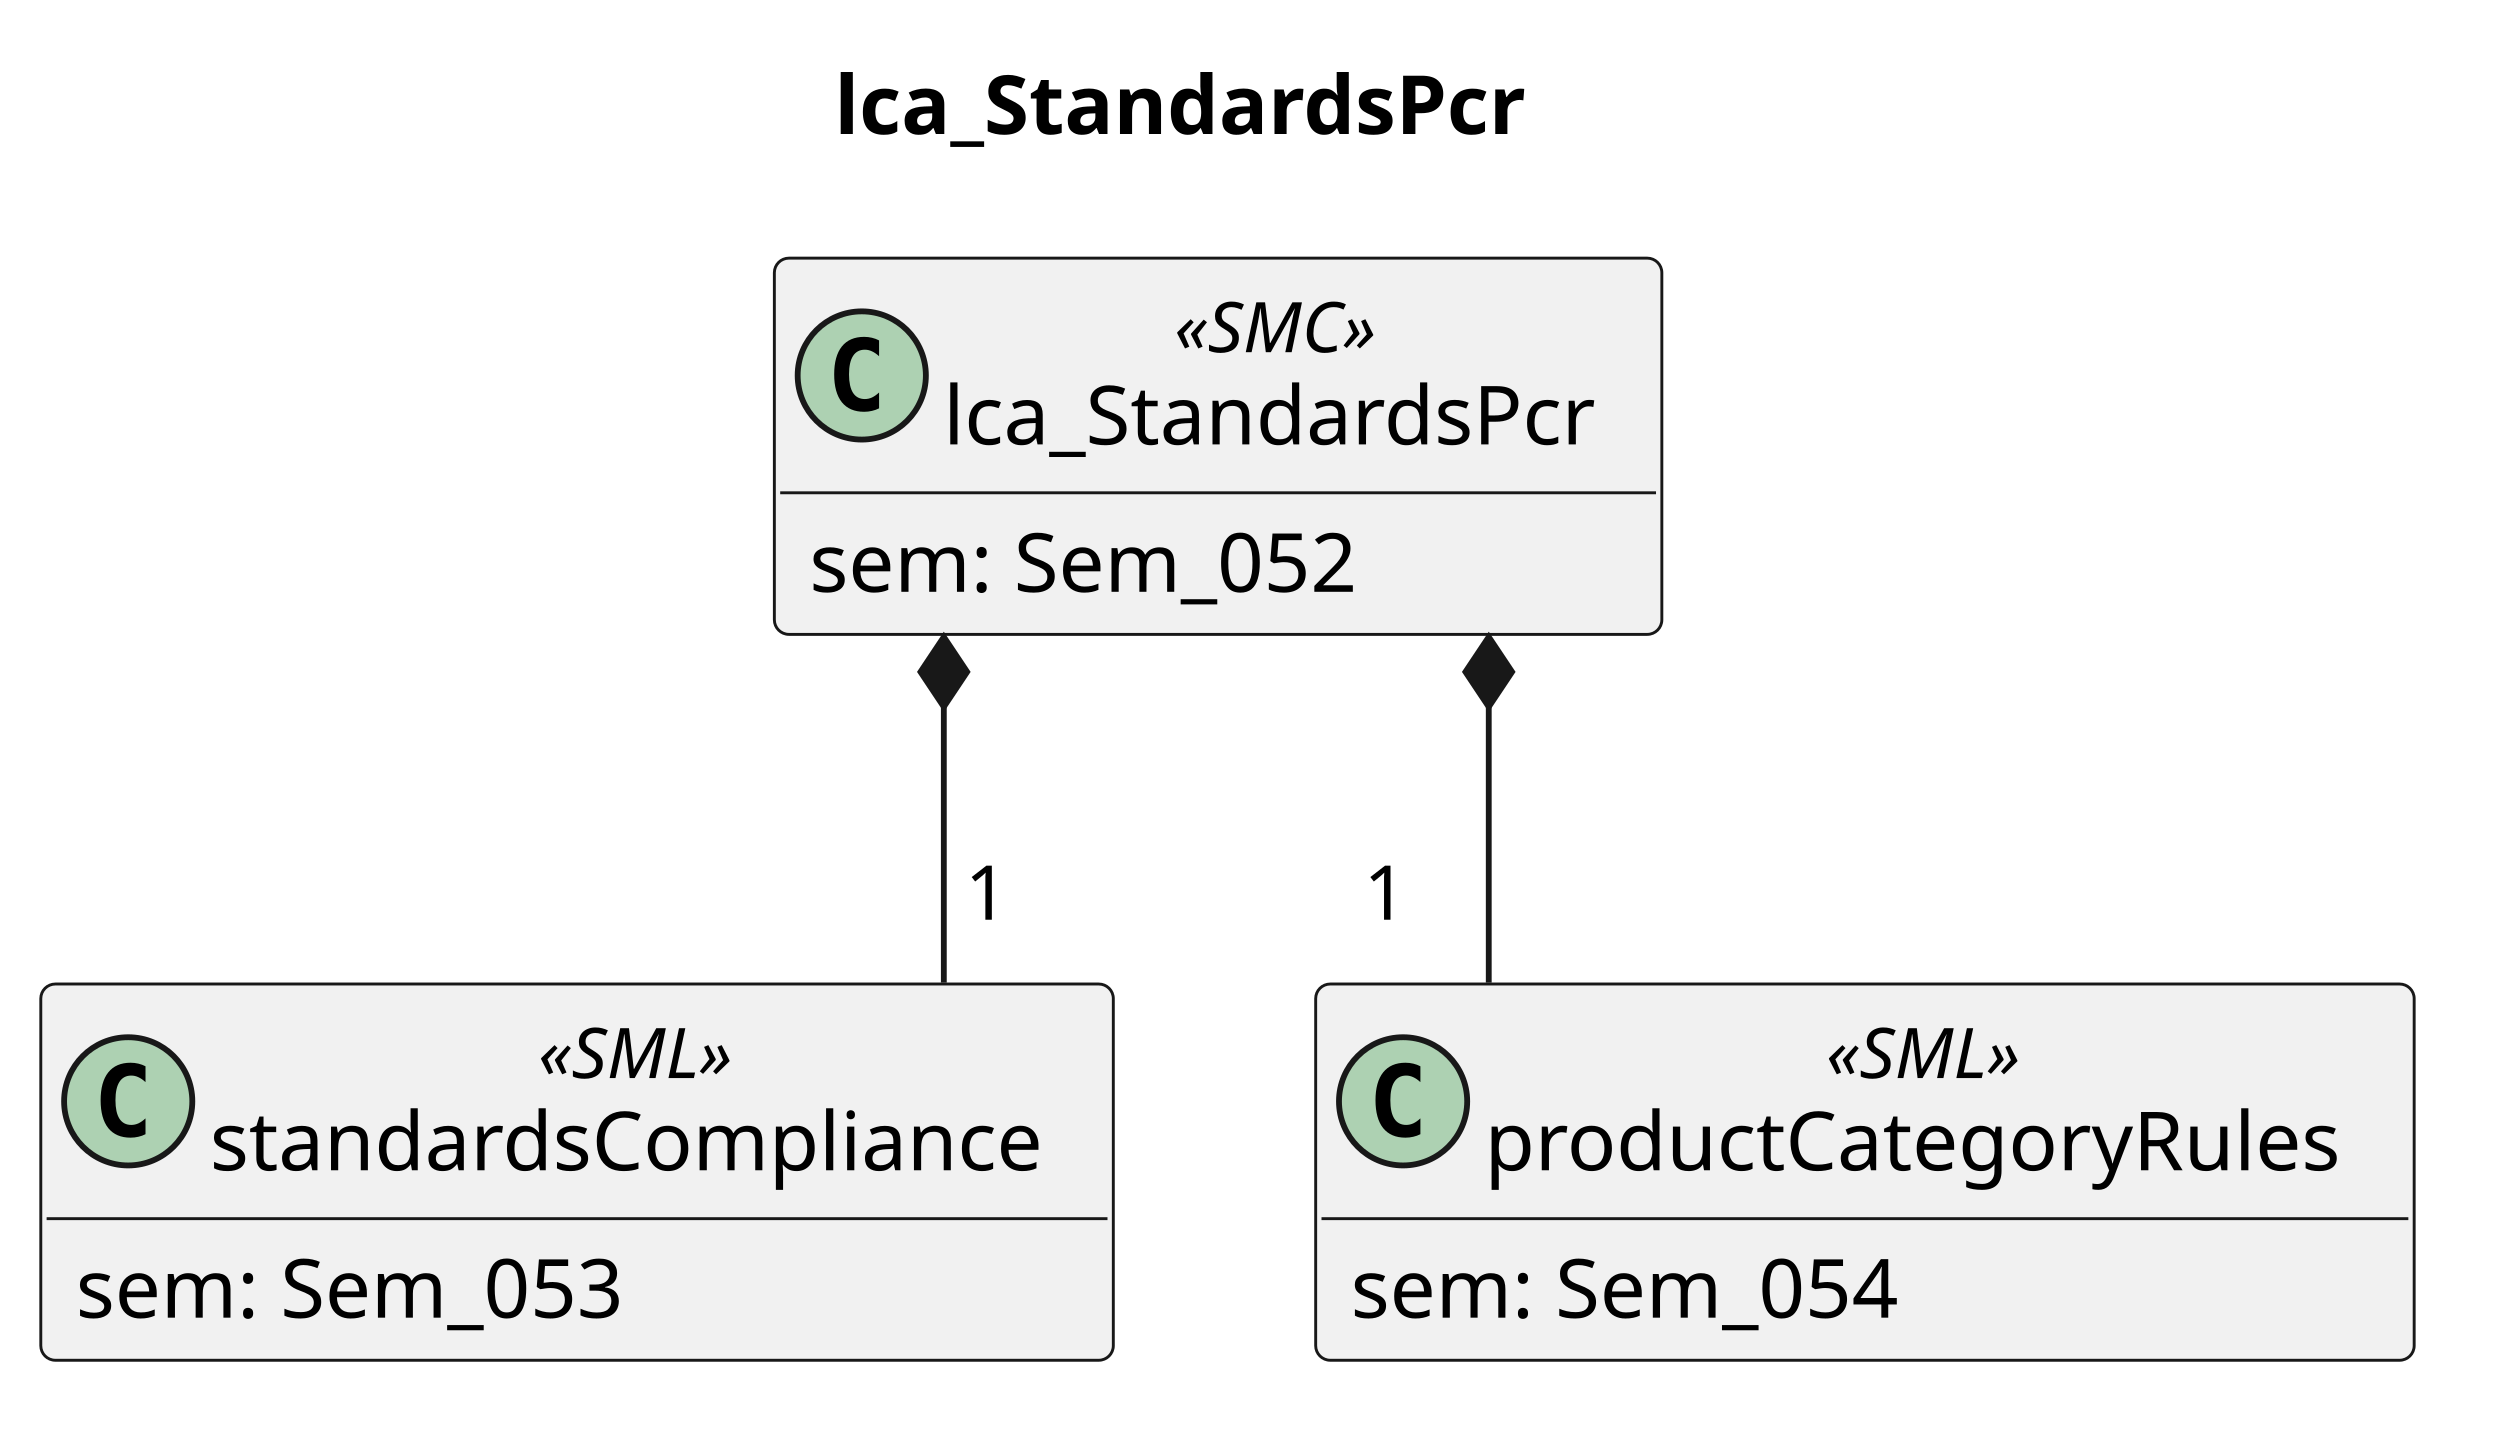
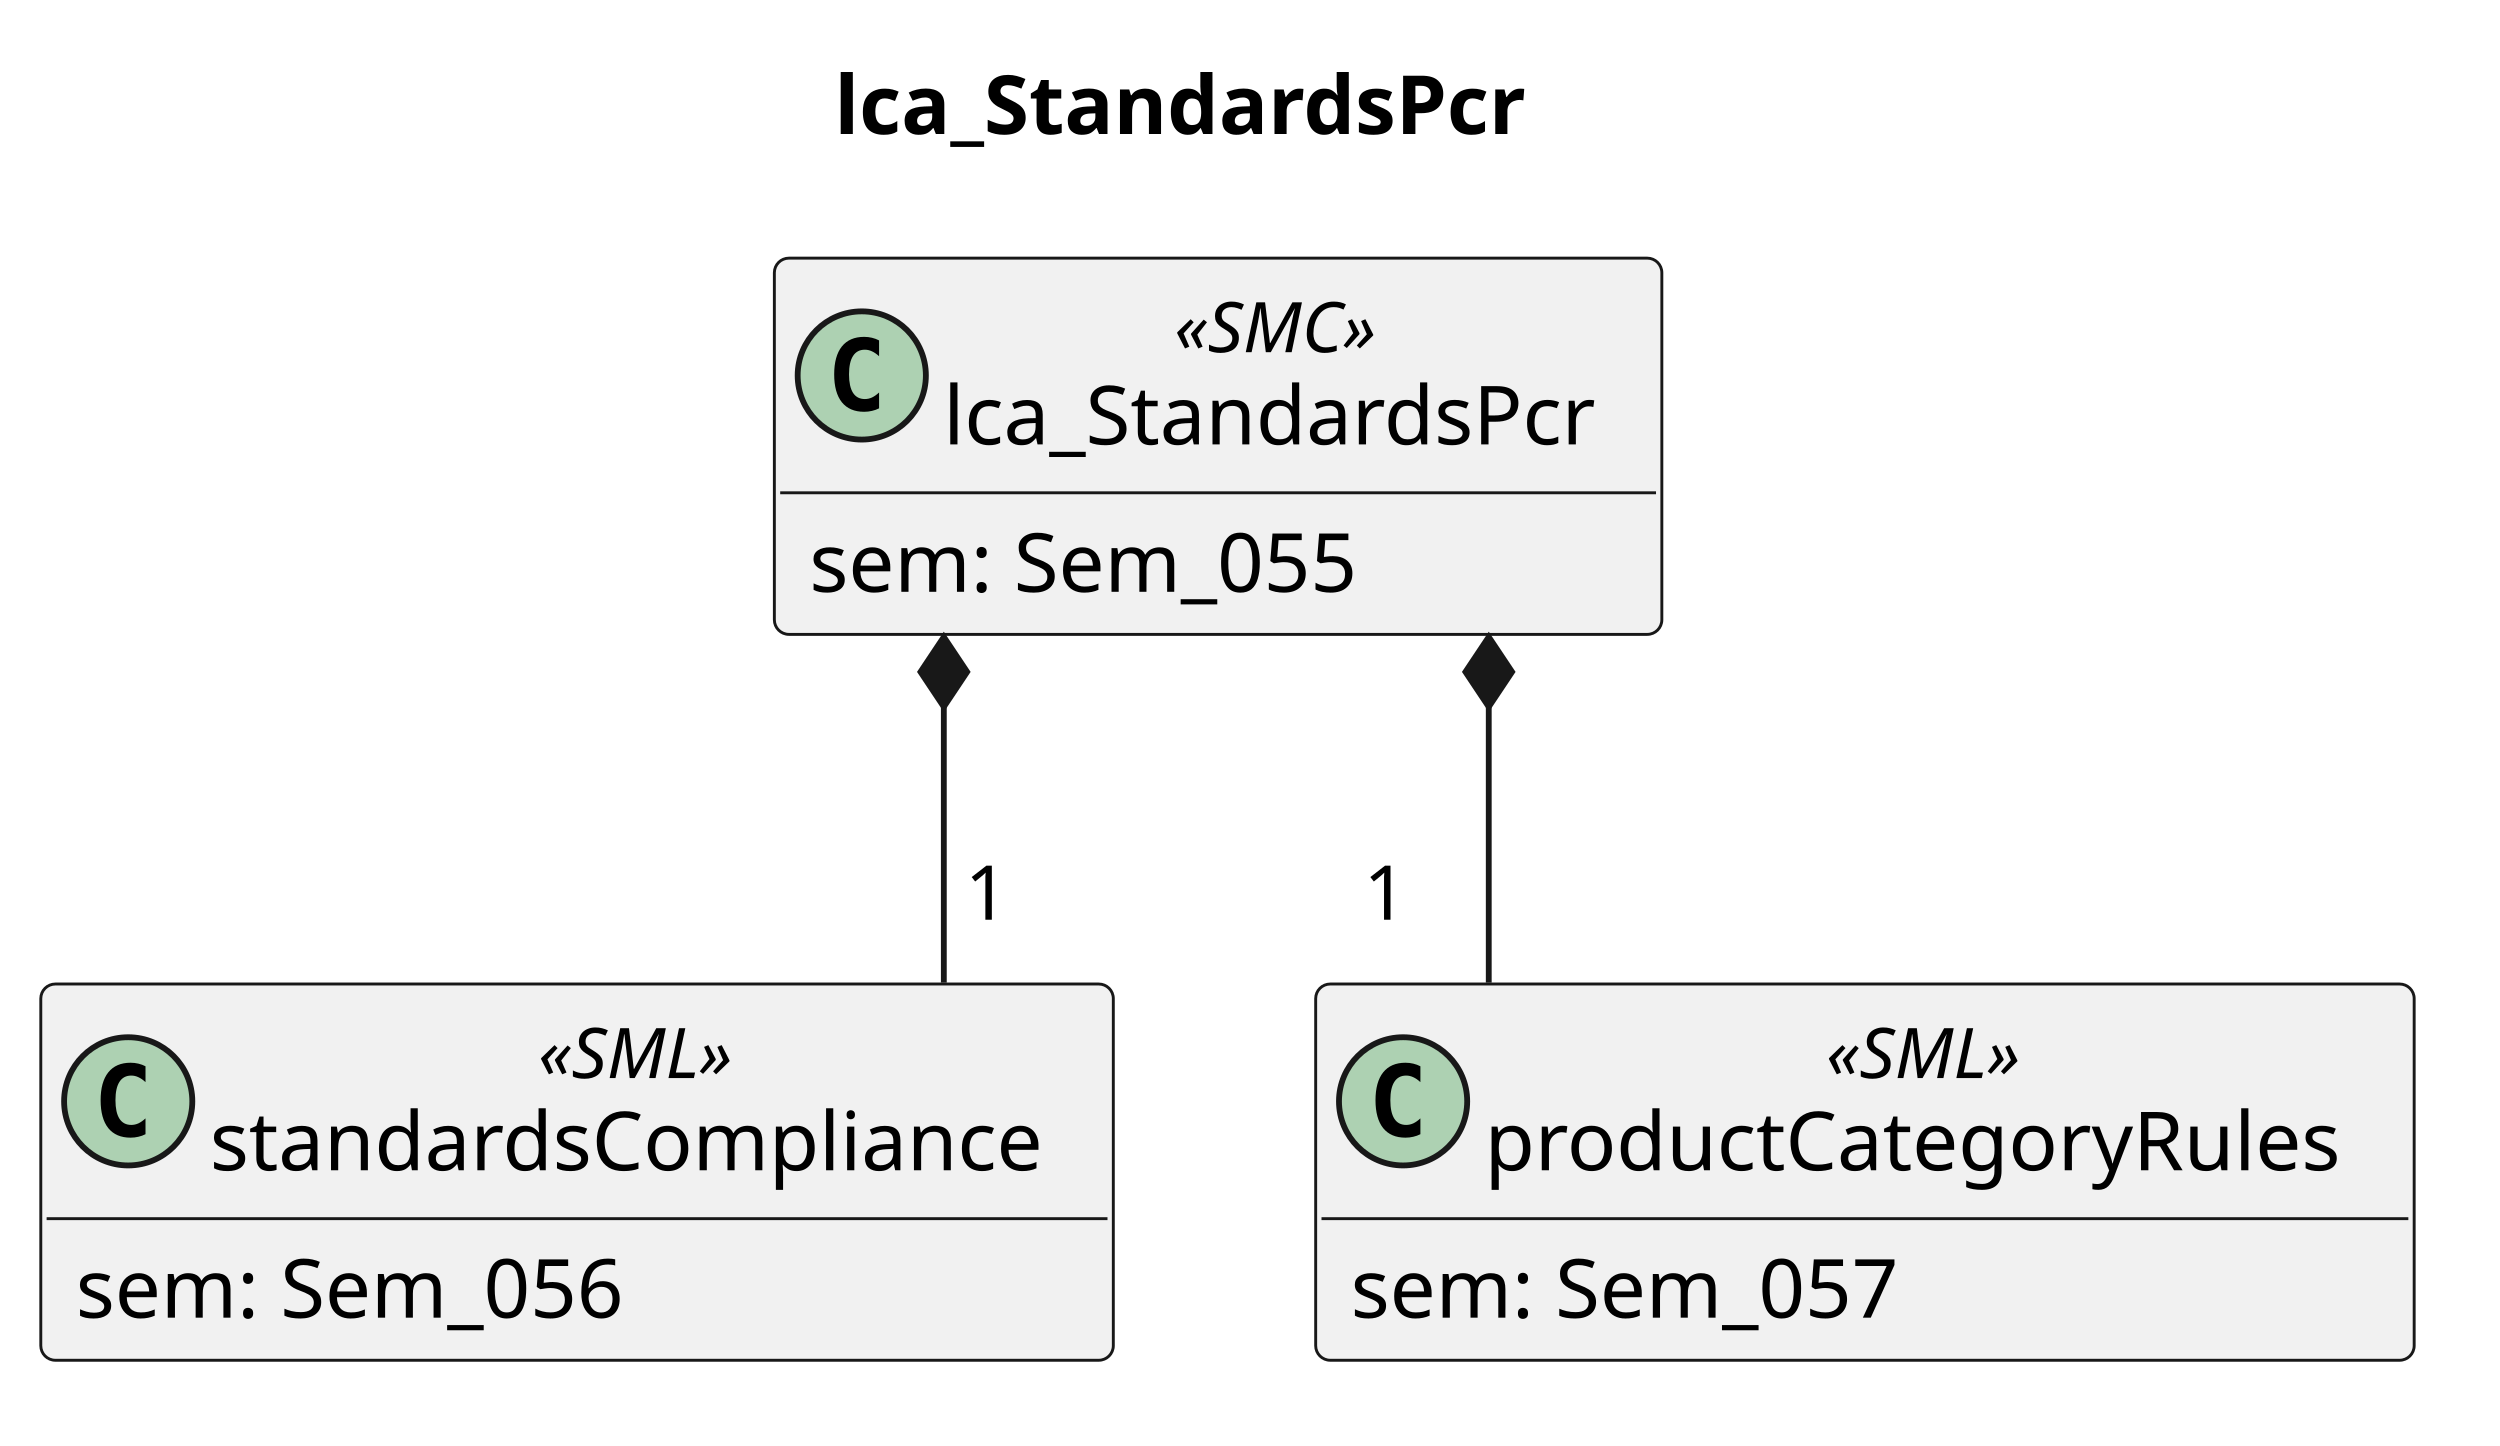
<svg xmlns="http://www.w3.org/2000/svg" version="1.1" data-diagram-type="CLASS" style="width:429px;height:248px;background:#FFFFFF;" width="429px" height="248px" viewBox="0 0 429 248" zoomAndPan="magnify" preserveAspectRatio="none" contentStyleType="text/css">
  <defs />
  <g font-family="sans-serif" lengthAdjust="spacing">
    <g class="title" data-source-line="1">
      <text x="143.173" y="22.995" fill="#000" font-size="14" textLength="135.926" font-weight="700">lca_StandardsPcr</text>
    </g>
    <g class="entity" data-qualified-name="lca_StandardsPcr" id="ent0001" data-source-line="6">
      <rect x="132.88" y="44.297" width="152.292" height="64.563" fill="#F1F1F1" style="stroke:#181818;stroke-width:0.5;" rx="2.5" ry="2.5" />
      <ellipse cx="147.88" cy="64.43" rx="11" ry="11" fill="#ADD1B2" style="stroke:#181818;stroke-width:1;" />
      <path d="M150.849,70.07 Q150.271,70.367 149.63,70.508 Q148.989,70.664 148.286,70.664 Q145.786,70.664 144.458,69.023 Q143.146,67.367 143.146,64.242 Q143.146,61.117 144.458,59.461 Q145.786,57.805 148.286,57.805 Q148.989,57.805 149.63,57.961 Q150.286,58.117 150.849,58.414 L150.849,61.133 Q150.224,60.555 149.63,60.289 Q149.036,60.008 148.411,60.008 Q147.068,60.008 146.38,61.086 Q145.693,62.148 145.693,64.242 Q145.693,66.336 146.38,67.414 Q147.068,68.477 148.411,68.477 Q149.036,68.477 149.63,68.211 Q150.224,67.93 150.849,67.352 L150.849,70.07 Z " fill="#000" />
      <text x="201.509" y="60.436" fill="#000" font-size="12" textLength="41.033" font-style="italic">«SMC»</text>
      <text x="161.88" y="76.261" fill="#000" font-size="14" textLength="120.292">lca_StandardsPcr</text>
      <line x1="133.88" y1="84.563" x2="284.172" y2="84.563" style="stroke:#181818;stroke-width:0.5;" />
-       <text x="138.88" y="101.558" fill="#000" font-size="14" textLength="103.571">sem: Sem_052</text>
+       <text x="138.88" y="101.558" fill="#000" font-size="14" textLength="103.571">sem: Sem_055</text>
    </g>
    <g class="entity" data-qualified-name="standardsCompliance" id="ent0002" data-source-line="9">
      <rect x="7" y="168.857" width="184.045" height="64.563" fill="#F1F1F1" style="stroke:#181818;stroke-width:0.5;" rx="2.5" ry="2.5" />
      <ellipse cx="22" cy="188.99" rx="11" ry="11" fill="#ADD1B2" style="stroke:#181818;stroke-width:1;" />
      <path d="M24.969,194.63 Q24.391,194.927 23.75,195.068 Q23.109,195.224 22.406,195.224 Q19.906,195.224 18.578,193.583 Q17.266,191.927 17.266,188.802 Q17.266,185.677 18.578,184.021 Q19.906,182.365 22.406,182.365 Q23.109,182.365 23.75,182.521 Q24.406,182.677 24.969,182.974 L24.969,185.693 Q24.344,185.115 23.75,184.849 Q23.156,184.568 22.531,184.568 Q21.188,184.568 20.5,185.646 Q19.813,186.708 19.813,188.802 Q19.813,190.896 20.5,191.974 Q21.188,193.037 22.531,193.037 Q23.156,193.037 23.75,192.771 Q24.344,192.49 24.969,191.912 L24.969,194.63 Z " fill="#000" />
      <text x="92.353" y="184.996" fill="#000" font-size="12" textLength="39.34" font-style="italic">«SML»</text>
      <text x="36" y="200.821" fill="#000" font-size="14" textLength="152.045">standardsCompliance</text>
      <line x1="8" y1="209.123" x2="190.045" y2="209.123" style="stroke:#181818;stroke-width:0.5;" />
-       <text x="13" y="226.118" fill="#000" font-size="14" textLength="103.571">sem: Sem_053</text>
+       <text x="13" y="226.118" fill="#000" font-size="14" textLength="103.571">sem: Sem_056</text>
    </g>
    <g class="entity" data-qualified-name="productCategoryRules" id="ent0003" data-source-line="12">
      <rect x="225.77" y="168.857" width="188.502" height="64.563" fill="#F1F1F1" style="stroke:#181818;stroke-width:0.5;" rx="2.5" ry="2.5" />
      <ellipse cx="240.77" cy="188.99" rx="11" ry="11" fill="#ADD1B2" style="stroke:#181818;stroke-width:1;" />
      <path d="M243.739,194.63 Q243.161,194.927 242.52,195.068 Q241.879,195.224 241.176,195.224 Q238.676,195.224 237.348,193.583 Q236.036,191.927 236.036,188.802 Q236.036,185.677 237.348,184.021 Q238.676,182.365 241.176,182.365 Q241.879,182.365 242.52,182.521 Q243.176,182.677 243.739,182.974 L243.739,185.693 Q243.114,185.115 242.52,184.849 Q241.926,184.568 241.301,184.568 Q239.958,184.568 239.27,185.646 Q238.583,186.708 238.583,188.802 Q238.583,190.896 239.27,191.974 Q239.958,193.037 241.301,193.037 Q241.926,193.037 242.52,192.771 Q243.114,192.49 243.739,191.912 L243.739,194.63 Z " fill="#000" />
      <text x="313.351" y="184.996" fill="#000" font-size="12" textLength="39.34" font-style="italic">«SML»</text>
      <text x="254.77" y="200.821" fill="#000" font-size="14" textLength="156.502">productCategoryRules</text>
      <line x1="226.77" y1="209.123" x2="413.272" y2="209.123" style="stroke:#181818;stroke-width:0.5;" />
-       <text x="231.77" y="226.118" fill="#000" font-size="14" textLength="103.571">sem: Sem_054</text>
+       <text x="231.77" y="226.118" fill="#000" font-size="14" textLength="103.571">sem: Sem_057</text>
    </g>
    <g class="link" data-entity-1="ent0001" data-entity-2="ent0002" id="lnk4" data-source-line="16" data-link-type="composition">
      <path d="M161.96,121.297 C161.96,139.607 161.96,150.357 161.96,168.627" style="stroke:#181818;stroke-width:1;" fill="none" id="lca_StandardsPcr-backto-standardsCompliance" codeLine="16" />
      <polygon points="161.96,109.297,157.96,115.297,161.96,121.297,165.96,115.297,161.96,109.297" fill="#181818" style="stroke:#181818;stroke-width:1;stroke-linejoin:miter;stroke-miterlimit:10;" />
      <text x="165.59" y="157.83" fill="#000" font-size="13">1</text>
    </g>
    <g class="link" data-entity-1="ent0001" data-entity-2="ent0003" id="lnk5" data-source-line="17" data-link-type="composition">
      <path d="M255.47,121.297 C255.47,139.607 255.47,150.357 255.47,168.627" style="stroke:#181818;stroke-width:1;" fill="none" id="lca_StandardsPcr-backto-productCategoryRules" codeLine="17" />
      <polygon points="255.47,109.297,251.47,115.297,255.47,121.297,259.47,115.297,255.47,109.297" fill="#181818" style="stroke:#181818;stroke-width:1;stroke-linejoin:miter;stroke-miterlimit:10;" />
      <text x="234.001" y="157.83" fill="#000" font-size="13">1</text>
    </g>
  </g>
</svg>
